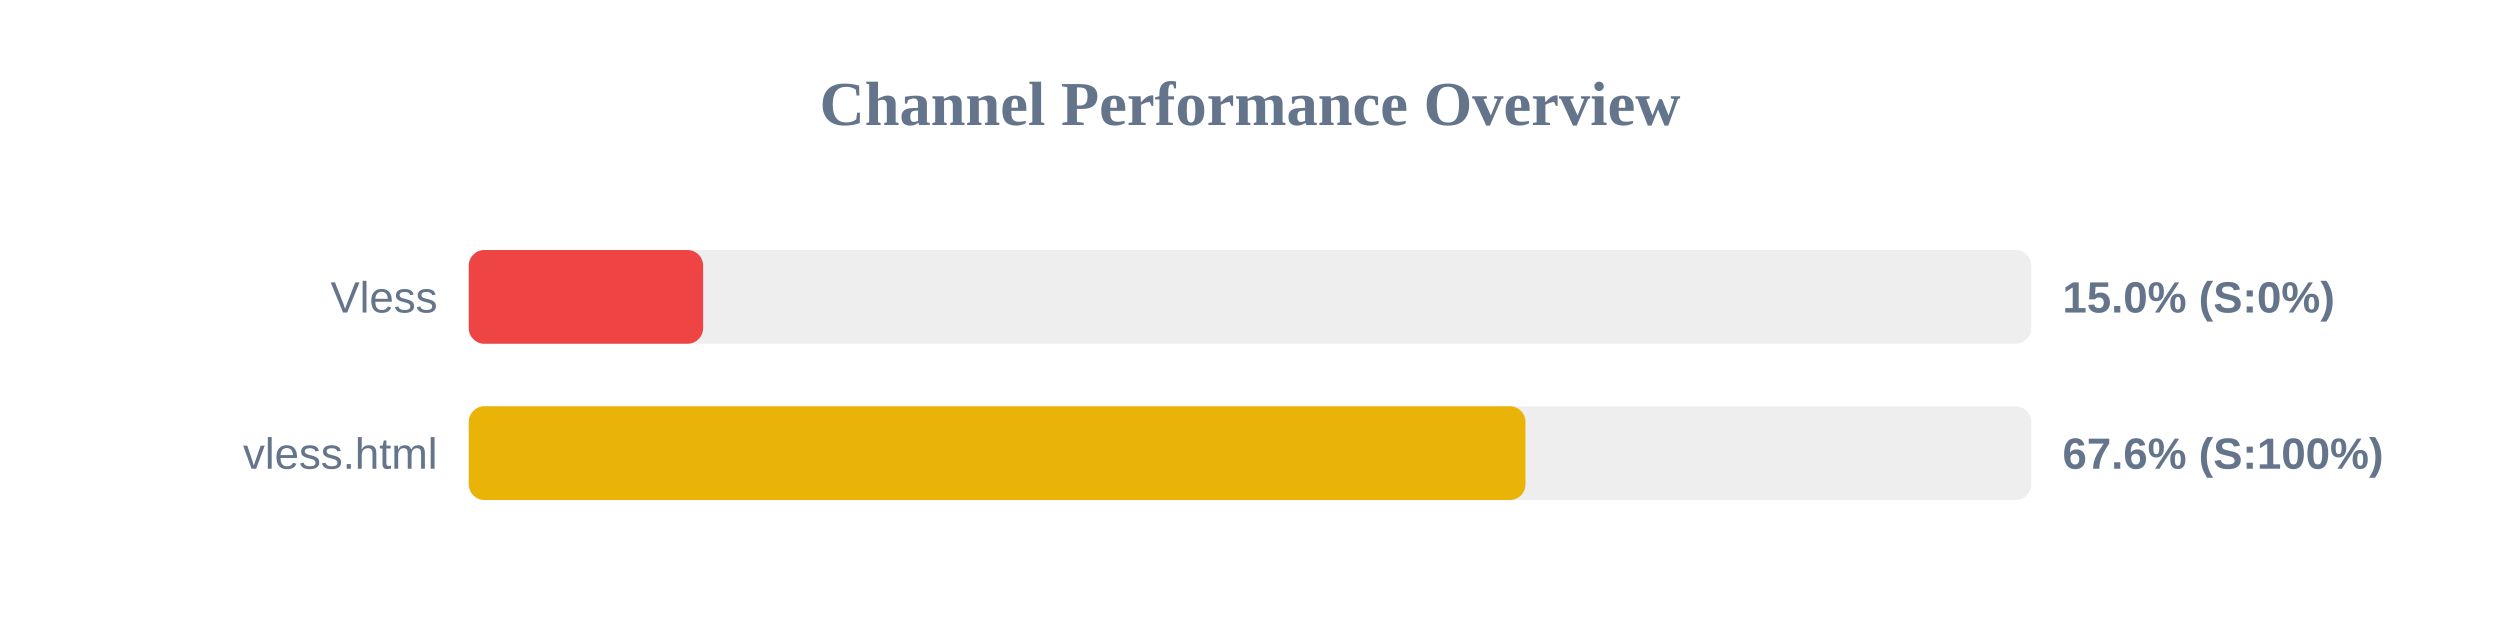
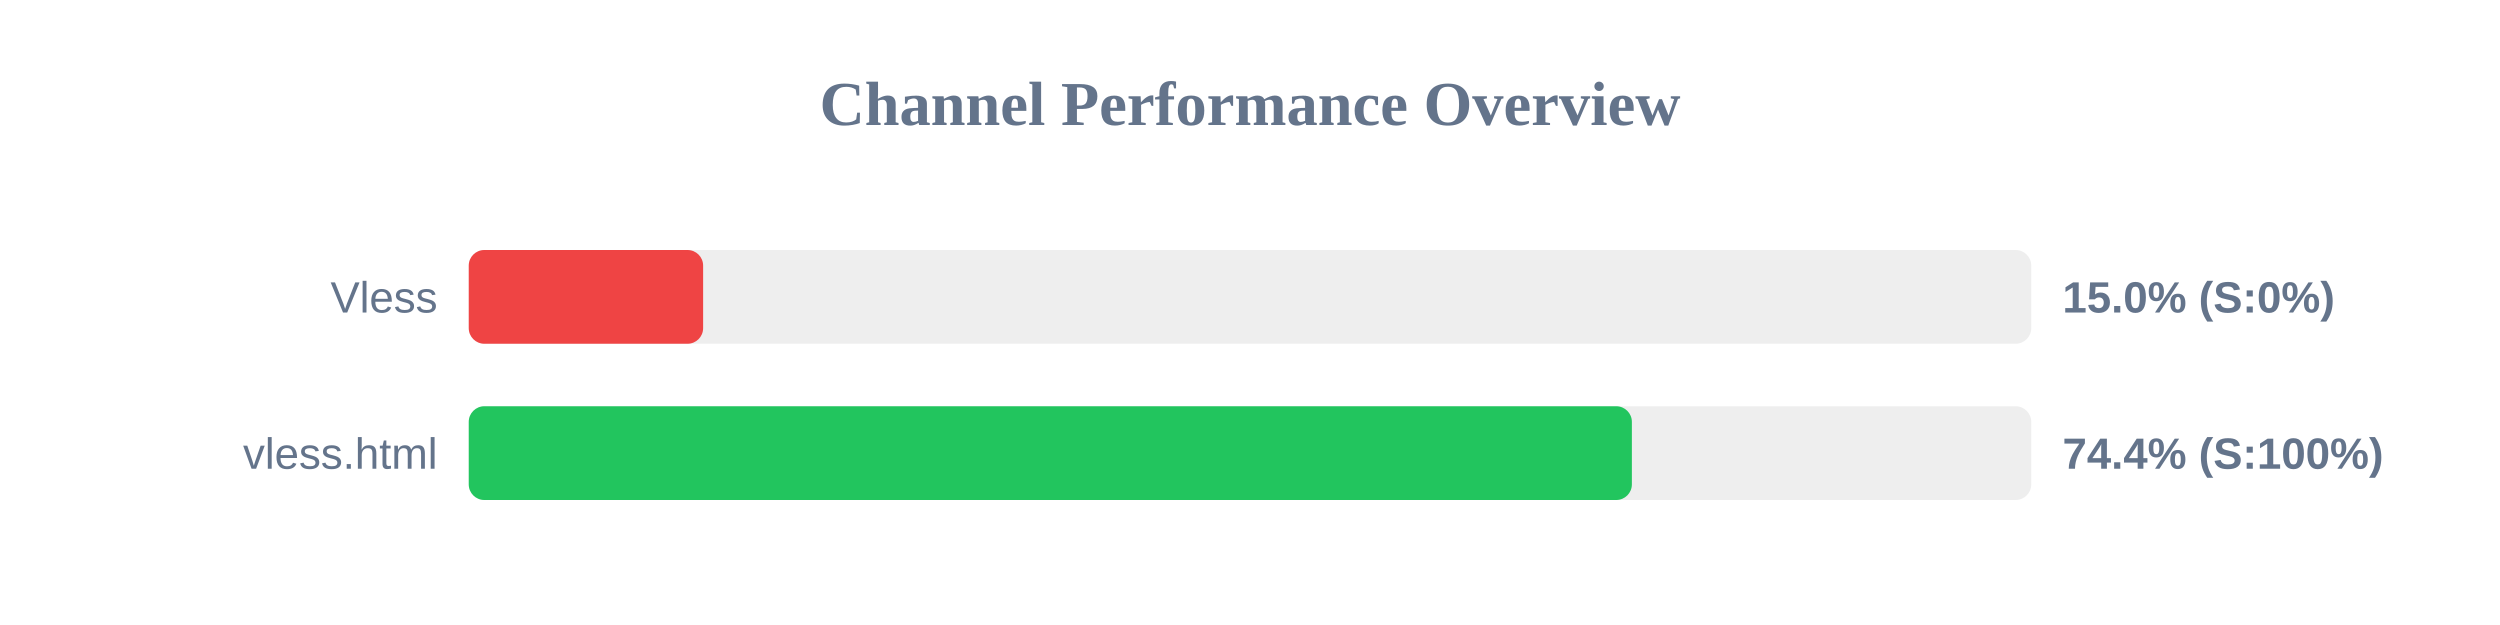
<svg xmlns="http://www.w3.org/2000/svg" width="800" height="200" version="1.1">
  <style>
        .row { font: 14px Arial; fill: #64748b; }
        .score { font: bold 14px Arial; fill: #64748b; }
    </style>
  <text x="400" y="40" text-anchor="middle" font-size="20px" font-weight="bold" fill="#64748b">Channel Performance Overview</text>
  <rect x="150" y="80" width="500" height="30" fill="#eee" rx="5" />
  <rect x="150" y="80" width="75.0" height="30" fill="#ef4444" rx="5" />
  <text x="140" y="100" text-anchor="end" class="row">Vless</text>
  <text x="660" y="100" text-anchor="start" class="score">15.0% (S:0%)</text>
  <rect x="150" y="130" width="500" height="30" fill="#eee" rx="5" />
-   <rect x="150" y="130" width="338.15" height="30" fill="#eab308" rx="5" />
+   <rect x="150" y="130" width="372.2" height="30" fill="#22c55e" rx="5" />
  <text x="140" y="150" text-anchor="end" class="row">vless.html</text>
-   <text x="660" y="150" text-anchor="start" class="score">67.6% (S:100%)</text>
+   <text x="660" y="150" text-anchor="start" class="score">74.4% (S:100%)</text>
</svg>
